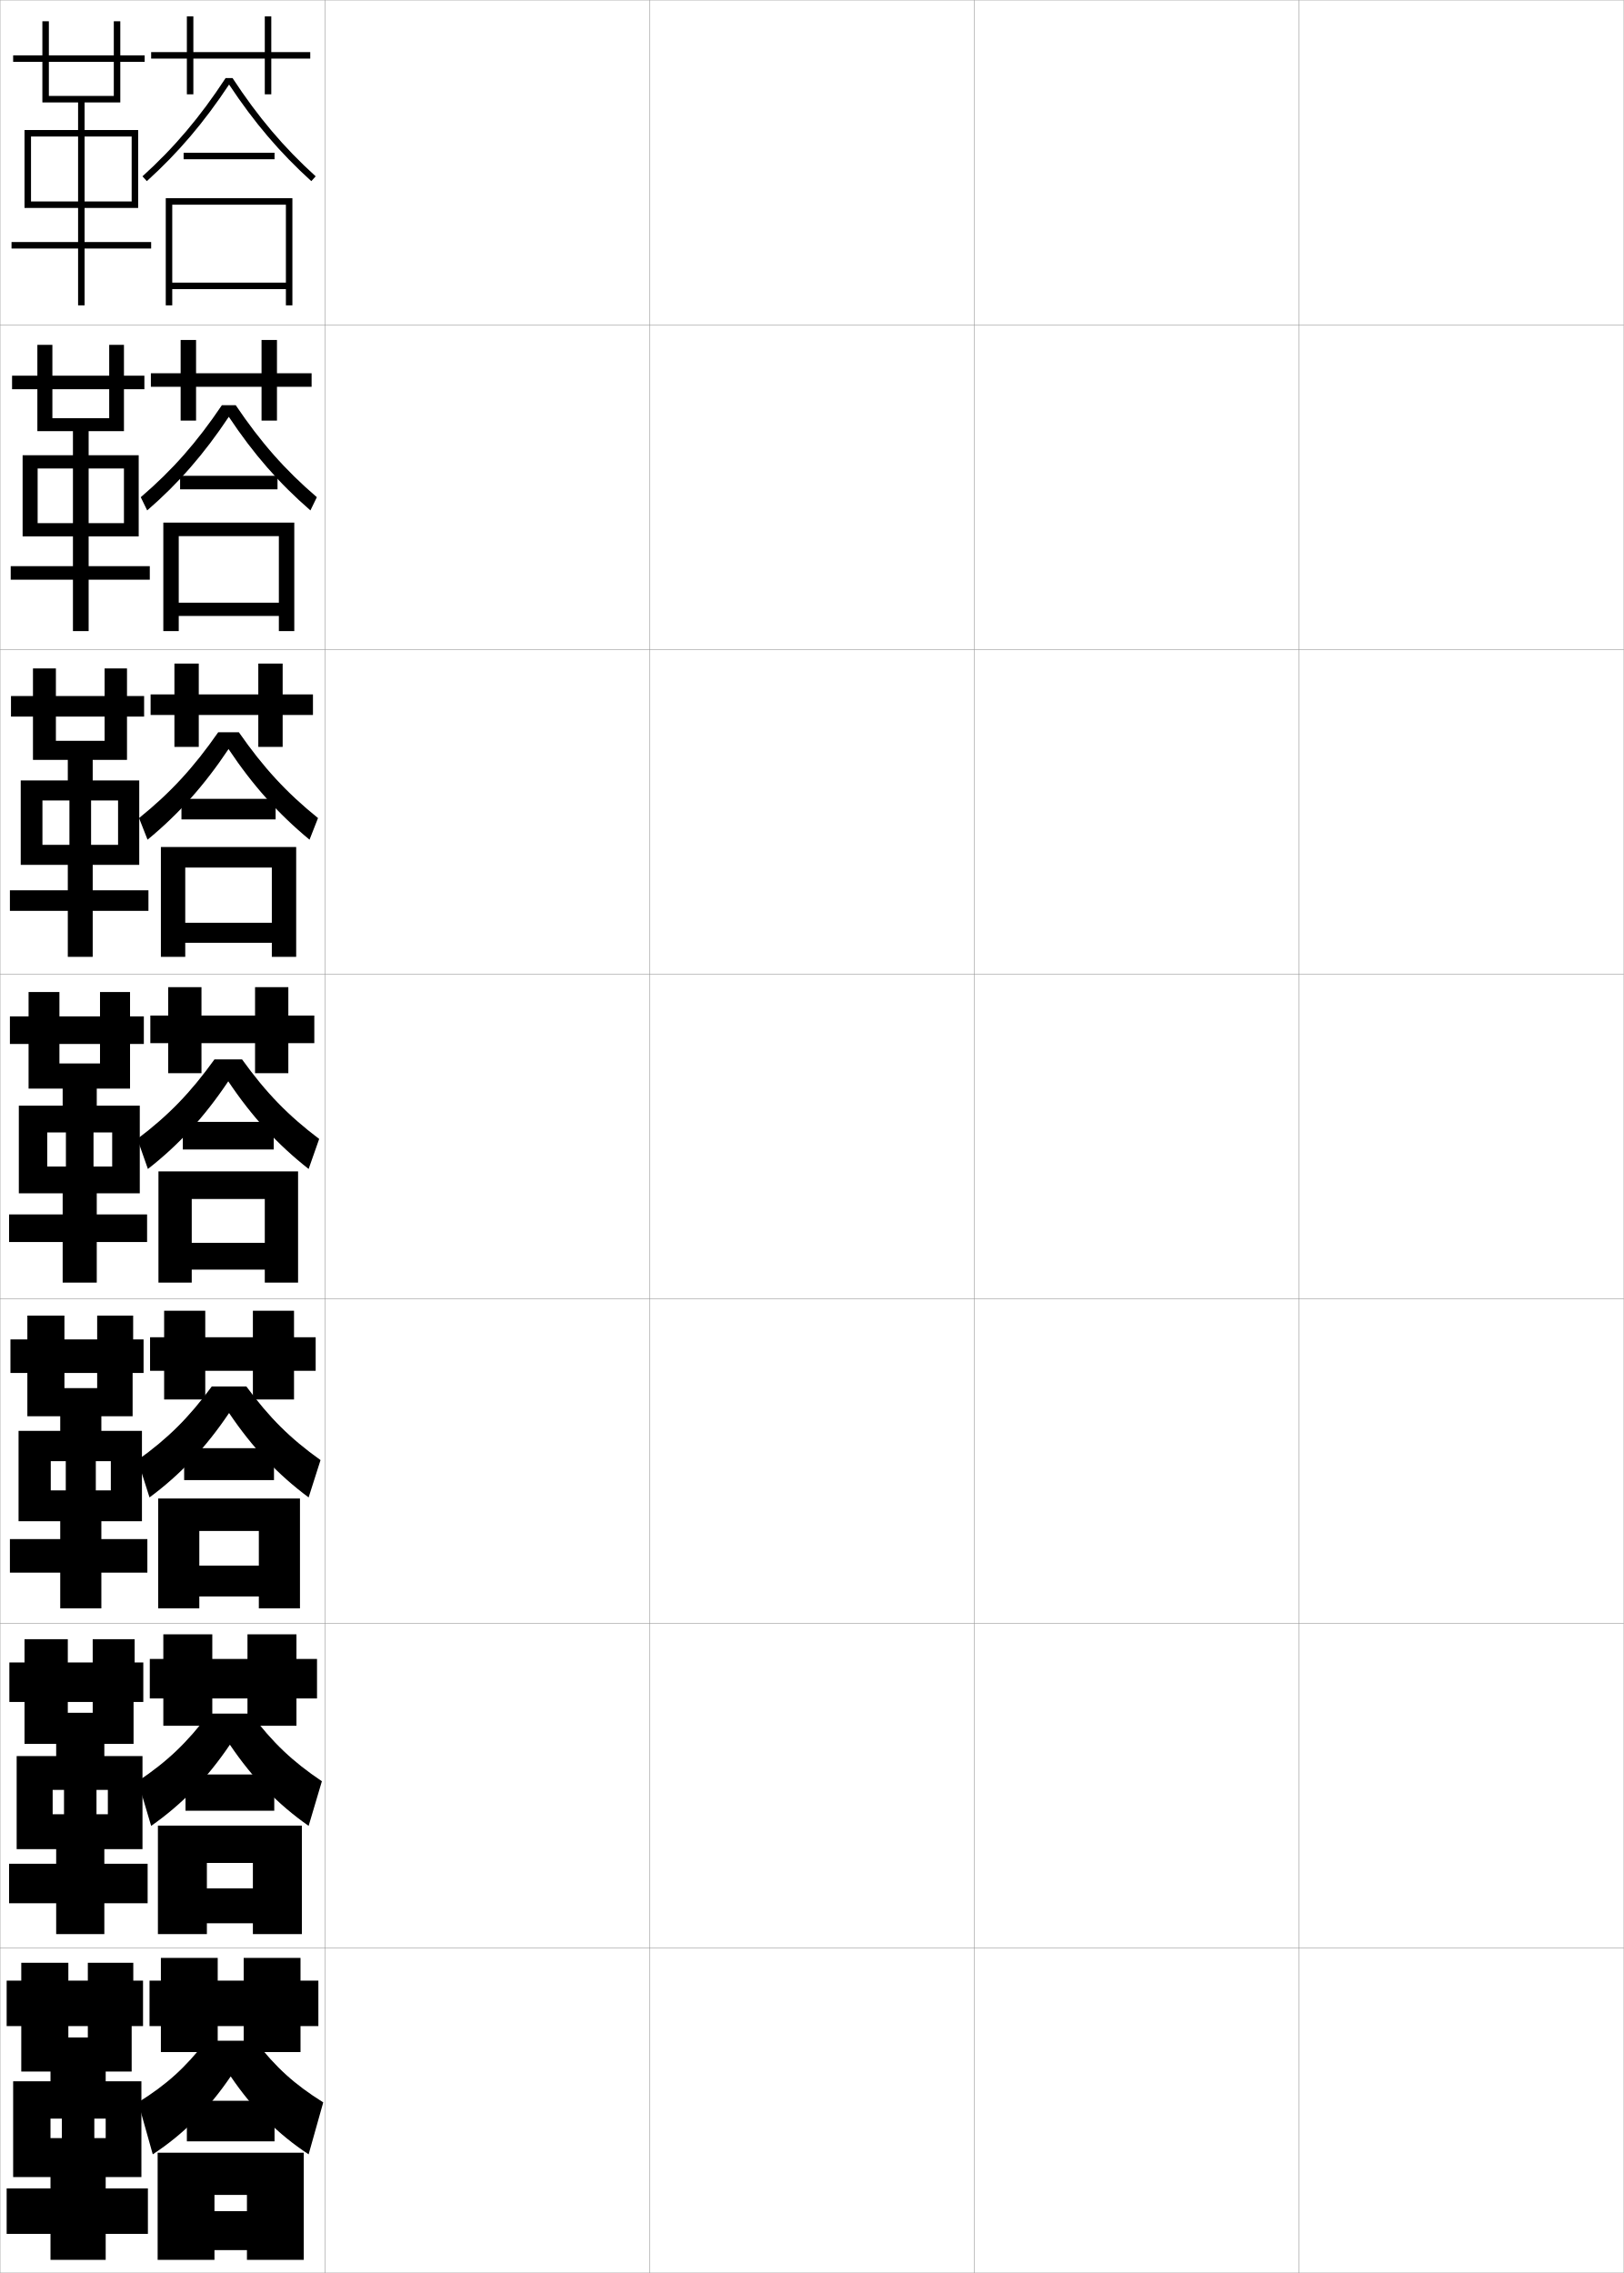
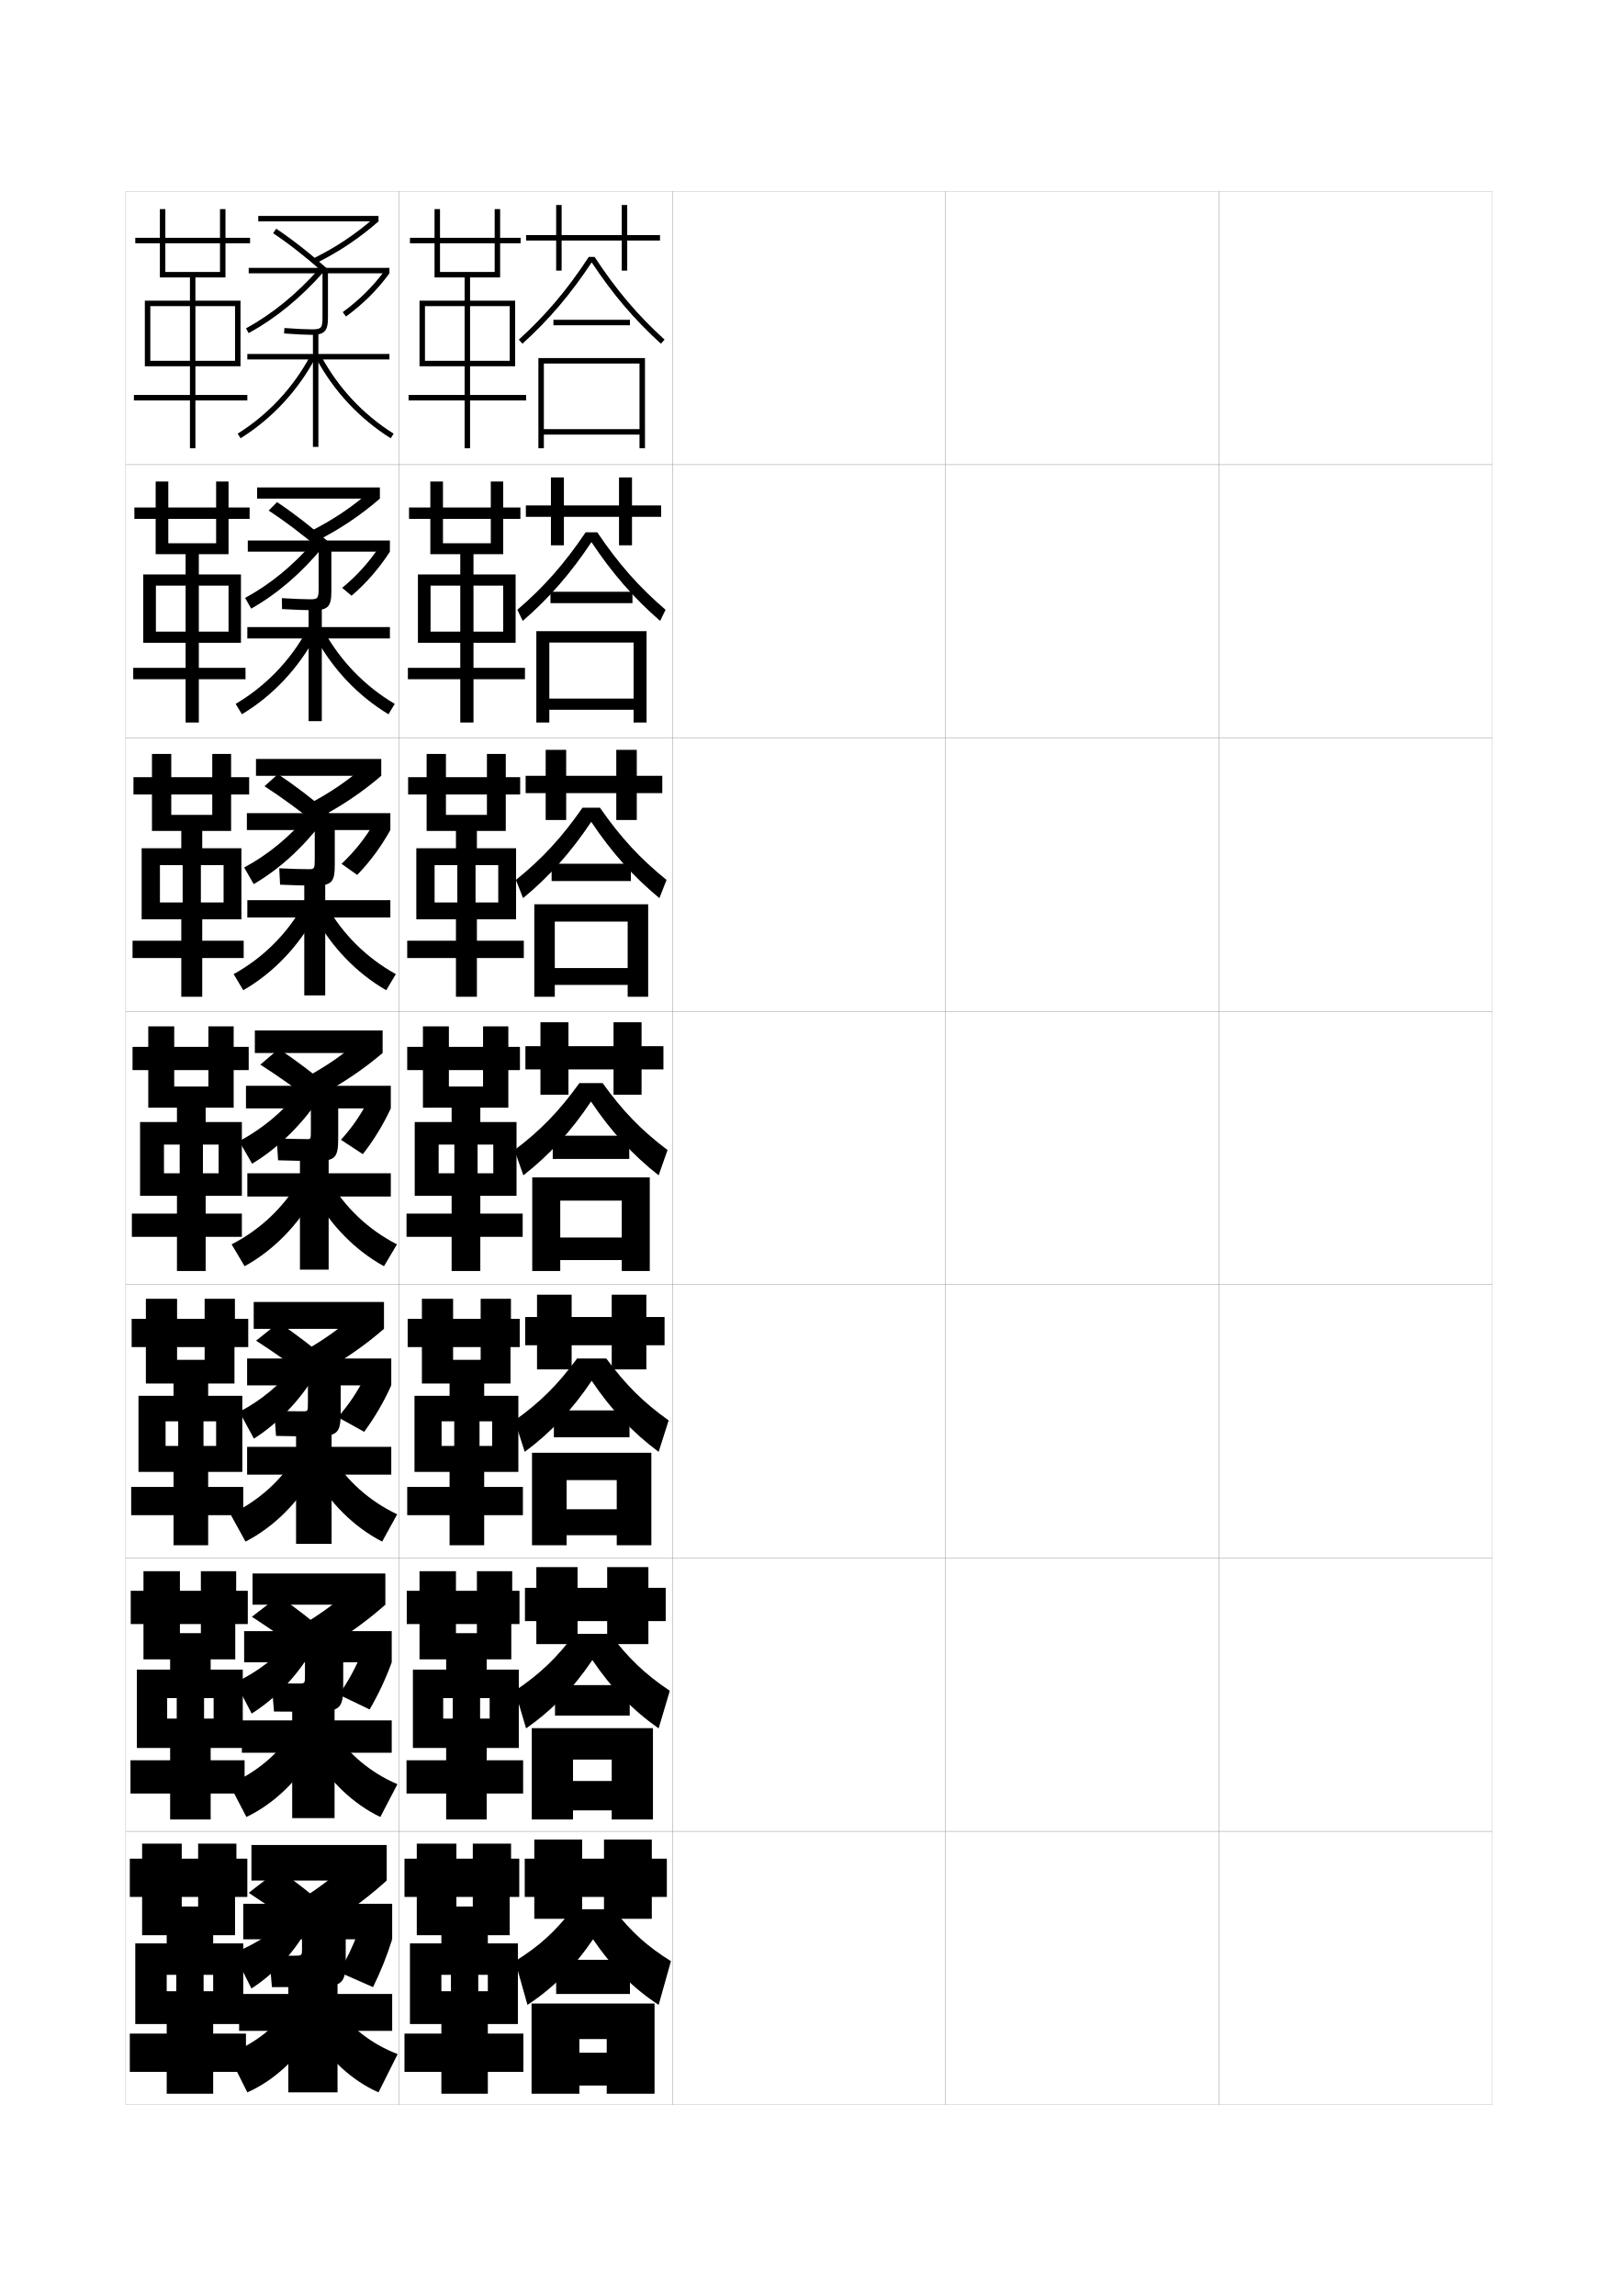
- <svg xmlns="http://www.w3.org/2000/svg" width="500.1" height="700.1" viewBox="0 0 500.1 700.1" overflow="visible" enable-background="new 0 0 500.1 700.1" xml:space="preserve">
-   <g id="glyphs">
+ <svg xmlns="http://www.w3.org/2000/svg" version="1.1" id="glyphs" x="0px" y="0px" width="592px" height="840px" viewBox="0 0 592 840" enable-background="new 0 0 592 840" xml:space="preserve">
+   <g>
+     <rect x="46" y="70" fill="none" stroke="#999999" stroke-width="0.1" width="100" height="100" />
+     <rect x="46" y="170" fill="none" stroke="#999999" stroke-width="0.1" width="100" height="100" />
+     <rect x="46" y="270" fill="none" stroke="#999999" stroke-width="0.1" width="100" height="100" />
+     <rect x="46" y="370" fill="none" stroke="#999999" stroke-width="0.1" width="100" height="100" />
+     <rect x="46" y="470" fill="none" stroke="#999999" stroke-width="0.1" width="100" height="100" />
+     <rect x="46" y="570" fill="none" stroke="#999999" stroke-width="0.1" width="100" height="100" />
+     <rect x="46" y="670" fill="none" stroke="#999999" stroke-width="0.1" width="100" height="100" />
+     <rect x="146" y="70" fill="none" stroke="#999999" stroke-width="0.1" width="100" height="100" />
+     <rect x="146" y="170" fill="none" stroke="#999999" stroke-width="0.1" width="100" height="100" />
+     <rect x="146" y="270" fill="none" stroke="#999999" stroke-width="0.1" width="100" height="100" />
+     <rect x="146" y="370" fill="none" stroke="#999999" stroke-width="0.1" width="100" height="100" />
+     <rect x="146" y="470" fill="none" stroke="#999999" stroke-width="0.1" width="100" height="100" />
+     <rect x="146" y="570" fill="none" stroke="#999999" stroke-width="0.1" width="100" height="100" />
+     <rect x="146" y="670" fill="none" stroke="#999999" stroke-width="0.1" width="100" height="100" />
+     <rect x="246" y="70" fill="none" stroke="#999999" stroke-width="0.1" width="100" height="100" />
+     <rect x="246" y="170" fill="none" stroke="#999999" stroke-width="0.1" width="100" height="100" />
+     <rect x="246" y="270" fill="none" stroke="#999999" stroke-width="0.1" width="100" height="100" />
+     <rect x="246" y="370" fill="none" stroke="#999999" stroke-width="0.1" width="100" height="100" />
+     <rect x="246" y="470" fill="none" stroke="#999999" stroke-width="0.1" width="100" height="100" />
+     <rect x="246" y="570" fill="none" stroke="#999999" stroke-width="0.1" width="100" height="100" />
+     <rect x="246" y="670" fill="none" stroke="#999999" stroke-width="0.1" width="100" height="100" />
+     <rect x="346" y="70" fill="none" stroke="#999999" stroke-width="0.1" width="100" height="100" />
+     <rect x="346" y="170" fill="none" stroke="#999999" stroke-width="0.1" width="100" height="100" />
+     <rect x="346" y="270" fill="none" stroke="#999999" stroke-width="0.1" width="100" height="100" />
+     <rect x="346" y="370" fill="none" stroke="#999999" stroke-width="0.1" width="100" height="100" />
+     <rect x="346" y="470" fill="none" stroke="#999999" stroke-width="0.1" width="100" height="100" />
+     <rect x="346" y="570" fill="none" stroke="#999999" stroke-width="0.1" width="100" height="100" />
+     <rect x="346" y="670" fill="none" stroke="#999999" stroke-width="0.1" width="100" height="100" />
+     <rect x="446" y="70" fill="none" stroke="#999999" stroke-width="0.1" width="100" height="100" />
+     <rect x="446" y="170" fill="none" stroke="#999999" stroke-width="0.1" width="100" height="100" />
+     <rect x="446" y="270" fill="none" stroke="#999999" stroke-width="0.1" width="100" height="100" />
+     <rect x="446" y="370" fill="none" stroke="#999999" stroke-width="0.1" width="100" height="100" />
+     <rect x="446" y="470" fill="none" stroke="#999999" stroke-width="0.1" width="100" height="100" />
+     <rect x="446" y="570" fill="none" stroke="#999999" stroke-width="0.1" width="100" height="100" />
+     <rect x="446" y="670" fill="none" stroke="#999999" stroke-width="0.1" width="100" height="100" />
+   </g>
+   <g>
+     <polygon points="241.5,86 229.5,86 229.5,75 227.5,75 227.5,86 205.5,86 205.5,75 203.5,75 203.5,86 192.5,86 192.5,88 203.5,88    203.5,99 205.5,99 205.5,88 227.5,88 227.5,99 229.5,99 229.5,88 241.5,88  " />
+     <path d="M215.434,94c-7.865,12.004-15.775,21.352-25.605,30.259l1.344,1.482   c9.709-8.798,17.564-18.035,25.328-29.748   c7.765,11.713,15.62,20.95,25.328,29.748l1.344-1.482   C233.343,115.352,225.433,106.004,217.566,94H215.434z" />
+     <rect x="202.5" y="117" width="28" height="2" />
+     <polygon points="234,164 236,164 236,131 197,131 197,164 199,164 199,133 234,133 234,157 199,157 199,159 234,159  " />
+   </g>
+   <g>
    <g>
-       <rect x="0.05" y="0.05" fill="none" stroke="#999999" stroke-width="0.1" width="100" height="100" />
-       <rect x="0.05" y="100.05" fill="none" stroke="#999999" stroke-width="0.1" width="100" height="100" />
-       <rect x="0.05" y="200.05" fill="none" stroke="#999999" stroke-width="0.1" width="100" height="100" />
-       <rect x="0.05" y="300.05" fill="none" stroke="#999999" stroke-width="0.1" width="100" height="100" />
-       <rect x="0.05" y="400.05" fill="none" stroke="#999999" stroke-width="0.1" width="100" height="100" />
-       <rect x="0.05" y="500.05" fill="none" stroke="#999999" stroke-width="0.1" width="100" height="100" />
-       <rect x="0.05" y="600.05" fill="none" stroke="#999999" stroke-width="0.1" width="100" height="100" />
-       <rect x="100.05" y="0.05" fill="none" stroke="#999999" stroke-width="0.1" width="100" height="100" />
-       <rect x="100.05" y="100.05" fill="none" stroke="#999999" stroke-width="0.1" width="100" height="100" />
-       <rect x="100.05" y="200.05" fill="none" stroke="#999999" stroke-width="0.1" width="100" height="100" />
-       <rect x="100.05" y="300.05" fill="none" stroke="#999999" stroke-width="0.1" width="100" height="100" />
-       <rect x="100.05" y="400.05" fill="none" stroke="#999999" stroke-width="0.1" width="100" height="100" />
-       <rect x="100.05" y="500.05" fill="none" stroke="#999999" stroke-width="0.1" width="100" height="100" />
-       <rect x="100.05" y="600.05" fill="none" stroke="#999999" stroke-width="0.1" width="100" height="100" />
-       <rect x="200.05" y="0.05" fill="none" stroke="#999999" stroke-width="0.1" width="100" height="100" />
-       <rect x="200.05" y="100.05" fill="none" stroke="#999999" stroke-width="0.1" width="100" height="100" />
-       <rect x="200.05" y="200.05" fill="none" stroke="#999999" stroke-width="0.1" width="100" height="100" />
-       <rect x="200.05" y="300.05" fill="none" stroke="#999999" stroke-width="0.1" width="100" height="100" />
-       <rect x="200.05" y="400.05" fill="none" stroke="#999999" stroke-width="0.1" width="100" height="100" />
-       <rect x="200.05" y="500.05" fill="none" stroke="#999999" stroke-width="0.1" width="100" height="100" />
-       <rect x="200.05" y="600.05" fill="none" stroke="#999999" stroke-width="0.1" width="100" height="100" />
-       <rect x="300.05" y="0.05" fill="none" stroke="#999999" stroke-width="0.1" width="100" height="100" />
-       <rect x="300.05" y="100.05" fill="none" stroke="#999999" stroke-width="0.1" width="100" height="100" />
-       <rect x="300.05" y="200.05" fill="none" stroke="#999999" stroke-width="0.1" width="100" height="100" />
-       <rect x="300.05" y="300.05" fill="none" stroke="#999999" stroke-width="0.1" width="100" height="100" />
-       <rect x="300.05" y="400.05" fill="none" stroke="#999999" stroke-width="0.1" width="100" height="100" />
-       <rect x="300.05" y="500.05" fill="none" stroke="#999999" stroke-width="0.1" width="100" height="100" />
-       <rect x="300.05" y="600.05" fill="none" stroke="#999999" stroke-width="0.1" width="100" height="100" />
-       <rect x="400.05" y="0.05" fill="none" stroke="#999999" stroke-width="0.1" width="100" height="100" />
-       <rect x="400.05" y="100.05" fill="none" stroke="#999999" stroke-width="0.1" width="100" height="100" />
-       <rect x="400.05" y="200.05" fill="none" stroke="#999999" stroke-width="0.1" width="100" height="100" />
-       <rect x="400.05" y="300.05" fill="none" stroke="#999999" stroke-width="0.1" width="100" height="100" />
-       <rect x="400.05" y="400.05" fill="none" stroke="#999999" stroke-width="0.1" width="100" height="100" />
-       <rect x="400.05" y="500.05" fill="none" stroke="#999999" stroke-width="0.1" width="100" height="100" />
-       <rect x="400.05" y="600.05" fill="none" stroke="#999999" stroke-width="0.1" width="100" height="100" />
+       <polygon points="241.917,184.916 231.25,184.916 231.25,174.667 226.5,174.667     226.5,184.916 206.333,184.916 206.333,174.667 201.583,174.667 201.583,184.916     192.416,184.916 192.416,189.083 201.583,189.083 201.583,199.5 206.333,199.5     206.333,189.083 226.5,189.083 226.5,199.5 231.25,199.5 231.25,189.083 241.917,189.083       " />
+       <path d="M218.544,194.75c7.69,11.407,15.237,19.988,24.987,28.339l-1.979,4.072    c-9.642-8.359-17.51-17.364-25.136-28.833c-7.625,11.469-15.483,20.484-25.135,28.833    l-1.979-4.072c9.751-8.351,17.297-16.932,24.987-28.339H218.544z" />
+       <rect x="201.417" y="216.5" width="30" height="4.167" />
+       <polygon points="196.25,230.917 196.25,264.333 201,264.333 201,235.083     231.833,235.083 231.833,255.583 201,255.583 201,259.667 231.833,259.667     231.833,264.333 236.583,264.333 236.583,230.917   " />
    </g>
    <g>
-       <polygon points="95.55,16.05 83.55,16.05 83.55,5.05 81.55,5.05       81.55,16.05 59.55,16.05 59.55,5.05 57.55,5.05 57.55,16.05       46.55,16.05 46.55,18.05 57.55,18.05 57.55,29.05 59.55,29.05       59.55,18.05 81.55,18.05 81.55,29.05 83.55,29.05 83.55,18.05       95.55,18.05 " />
-       <path d="M69.483,24.05c-7.865,12.004-15.775,21.352-25.605,30.259l1.344,1.482      c9.709-8.798,17.564-18.035,25.328-29.748      c7.765,11.713,15.62,20.95,25.328,29.748l1.344-1.482      c-9.829-8.907-17.739-18.255-25.605-30.259H69.483z" />
-       <rect x="56.55" y="47.05" width="28" height="2" />
-       <polygon points="88.05,94.05 90.05,94.05 90.05,61.05 51.05,61.05       51.05,94.05 53.05,94.05 53.05,63.05 88.05,63.05 88.05,87.05       53.05,87.05 53.05,89.05 88.05,89.05 " />
+       <polygon points="242.333,283.833 233,283.833 233,274.333 225.5,274.333 225.5,283.833     207.167,283.833 207.167,274.333 199.667,274.333 199.667,283.833 192.333,283.833     192.333,290.167 199.667,290.167 199.667,300 207.167,300 207.167,290.167 225.5,290.167     225.5,300 233,300 233,290.167 242.333,290.167   " />
+       <path d="M219.522,295.5c7.514,10.811,14.698,18.625,24.369,26.419l-2.615,6.661    c-9.576-7.92-17.456-16.692-24.943-27.916    c-7.486,11.224-15.348,20.018-24.942,27.916l-2.615-6.661    C198.447,314.125,205.63,306.311,213.145,295.5H219.522z" />
+       <rect x="201.833" y="316" width="29" height="6.333" />
+       <polygon points="195.5,330.833 195.5,364.667 203,364.667 203,337.167 229.667,337.167     229.667,354.167 203,354.167 203,360.333 229.667,360.333 229.667,364.667     237.167,364.667 237.167,330.833   " />
    </g>
    <g>
-       <g>
-         <polygon points="95.966,114.966 85.3,114.966 85.3,104.716 80.549,104.716        80.549,114.966 60.383,114.966 60.383,104.716 55.633,104.716 55.633,114.966        46.466,114.966 46.466,119.133 55.633,119.133 55.633,129.55 60.383,129.55        60.383,119.133 80.549,119.133 80.549,129.55 85.3,129.55 85.3,119.133        95.966,119.133 " />
-         <path d="M72.594,124.799c7.69,11.407,15.237,19.988,24.987,28.339l-1.979,4.072       c-9.642-8.359-17.51-17.364-25.136-28.833       c-7.625,11.469-15.483,20.484-25.135,28.833l-1.979-4.072       c9.751-8.351,17.297-16.932,24.987-28.339H72.594z" />
-         <rect x="55.466" y="146.55" width="30" height="4.167" />
-         <polygon points="50.299,160.966 50.299,194.383 55.049,194.383 55.049,165.133        85.883,165.133 85.883,185.633 55.049,185.633 55.049,189.716 85.883,189.716        85.883,194.383 90.633,194.383 90.633,160.966 " />
-       </g>
-       <g>
-         <polygon points="96.383,213.883 87.05,213.883 87.05,204.383 79.55,204.383        79.55,213.883 61.216,213.883 61.216,204.383 53.716,204.383 53.716,213.883        46.383,213.883 46.383,220.216 53.716,220.216 53.716,230.05 61.216,230.05        61.216,220.216 79.55,220.216 79.55,230.05 87.05,230.05 87.05,220.216        96.383,220.216 " />
-         <path d="M73.572,225.55c7.514,10.811,14.698,18.625,24.369,26.419l-2.615,6.661       C85.75,250.71,77.87,241.938,70.383,230.714       c-7.486,11.224-15.348,20.018-24.942,27.916l-2.615-6.661       c9.671-7.794,16.854-15.608,24.369-26.419H73.572z" />
-         <rect x="55.883" y="246.05" width="29" height="6.333" />
-         <polygon points="49.55,260.883 49.55,294.716 57.05,294.716 57.05,267.216        83.716,267.216 83.716,284.216 57.05,284.216 57.05,290.383 83.716,290.383        83.716,294.716 91.216,294.716 91.216,260.883 " />
-       </g>
-       <g>
-         <polygon points="96.8,312.8 88.8,312.8 88.8,304.05 78.55,304.05        78.55,312.8 62.05,312.8 62.05,304.05 51.8,304.05 51.8,312.8        46.3,312.8 46.3,321.3 51.8,321.3 51.8,330.55 62.05,330.55        62.05,321.3 78.55,321.3 78.55,330.55 88.8,330.55 88.8,321.3        96.8,321.3 " />
-         <path d="M74.55,326.3c7.338,10.214,14.158,17.262,23.75,24.5l-3.25,9.25       c-9.51-7.481-17.402-16.021-24.75-27c-7.348,10.979-15.213,19.552-24.75,27l-3.25-9.25       c9.592-7.238,16.411-14.285,23.75-24.5H74.55z" />
-         <rect x="56.3" y="345.55" width="28" height="8.5" />
-         <polygon points="48.8,360.8 48.8,395.05 59.05,395.05 59.05,369.3        81.55,369.3 81.55,382.8 59.05,382.8 59.05,391.05 81.55,391.05        81.55,395.05 91.8,395.05 91.8,360.8 " />
-       </g>
+       <polygon points="242.75,382.75 234.75,382.75 234.75,374 224.5,374 224.5,382.75 208,382.75 208,374 197.75,374 197.75,382.75     192.25,382.75 192.25,391.25 197.75,391.25 197.75,400.5 208,400.5 208,391.25 224.5,391.25 224.5,400.5 234.75,400.5     234.75,391.25 242.75,391.25   " />
+       <path d="M220.5,396.25c7.338,10.214,14.158,17.262,23.75,24.5L241,430    c-9.51-7.481-17.402-16.021-24.75-27c-7.348,10.979-15.213,19.552-24.75,27l-3.25-9.25    c9.592-7.238,16.411-14.285,23.75-24.5H220.5z" />
+       <rect x="202.25" y="415.5" width="28" height="8.5" />
+       <polygon points="194.75,430.75 194.75,465 205,465 205,439.25 227.5,439.25 227.5,452.75 205,452.75 205,461 227.5,461 227.5,465     237.75,465 237.75,430.75   " />
    </g>
-     <g>
-       <polygon points="97.216,411.883 90.55,411.883 90.55,403.716 77.883,403.716       77.883,411.883 63.216,411.883 63.216,403.716 50.549,403.716 50.549,411.883       46.216,411.883 46.216,422.216 50.549,422.216 50.549,431.05 63.216,431.05       63.216,422.216 77.883,422.216 77.883,431.05 90.55,431.05 90.55,422.216       97.216,422.216 " />
-       <path d="M70.549,435.216c-7.186,10.69-15.026,18.989-24.5,26l-3.667-11.499      c9.373-6.696,15.753-13.065,22.833-22.667h10.667      c7.079,9.601,13.461,15.97,22.833,22.667l-3.667,11.499      C85.595,454.183,77.736,445.906,70.549,435.216z" />
-       <rect x="56.716" y="446.05" width="27.667" height="9.833" />
-       <polygon points="48.716,461.55 48.716,495.383 61.383,495.383 61.383,471.55       79.716,471.55 79.716,482.216 61.383,482.216 61.383,491.716 79.716,491.716       79.716,495.383 92.383,495.383 92.383,461.55 " />
-     </g>
-     <g>
-       <polygon points="97.633,510.967 91.3,510.967 91.3,503.383 76.216,503.383       76.216,510.967 65.383,510.967 65.383,503.383 50.3,503.383 50.3,510.967       46.133,510.967 46.133,523.133 50.3,523.133 50.3,531.55 65.383,531.55       65.383,523.133 76.216,523.133 76.216,531.55 91.3,531.55 91.3,523.133       97.633,523.133 " />
-       <path d="M70.8,537.383c-7.024,10.401-14.84,18.427-24.25,25l-4.083-13.75      c9.153-6.153,15.095-11.846,21.917-20.833h12.833      c6.821,8.987,12.765,14.679,21.917,20.833l-4.083,13.75      C85.65,555.798,77.825,547.784,70.8,537.383z" />
-       <rect x="57.133" y="546.55" width="27.333" height="11.167" />
-       <polygon points="48.633,562.3 48.633,595.717 63.716,595.717 63.716,573.8       77.883,573.8 77.883,581.633 63.716,581.633 63.716,592.383 77.883,592.383       77.883,595.717 92.967,595.717 92.967,562.3 " />
-     </g>
-     <g>
-       <polygon points="98.05,610.05 92.55,610.05 92.55,603.05 75.05,603.05       75.05,610.05 67.05,610.05 67.05,603.05 49.55,603.05 49.55,610.05       46.05,610.05 46.05,624.05 49.55,624.05 49.55,632.05 67.05,632.05       67.05,624.05 75.05,624.05 75.05,632.05 92.55,632.05 92.55,624.05       98.05,624.05 " />
-       <path d="M71.05,639.55c-6.862,10.111-14.653,17.863-24,24l-4.5-16      c8.935-5.611,14.438-10.626,21-19h15c6.562,8.374,12.068,13.388,21,19l-4.5,16      C85.705,657.413,77.913,649.661,71.05,639.55z" />
-       <rect x="57.55" y="647.05" width="27" height="12.5" />
-       <polygon points="48.55,663.05 48.55,696.05 66.05,696.05 66.05,676.05       76.05,676.05 76.05,681.05 66.05,681.05 66.05,693.05 76.05,693.05       76.05,696.05 93.55,696.05 93.55,663.05 " />
-     </g>
-     <polygon points="40.842,436.216 40.842,422.884 44.216,422.884 44.216,412.55      41.008,412.55 41.008,405.216 29.925,405.216 29.925,412.55 3.217,412.55      3.217,422.884 29.925,422.884 29.925,427.55 19.842,427.55 19.842,405.216      8.425,405.216 8.425,436.216 18.55,436.216 18.55,440.716 5.717,440.716      5.717,468.55 15.633,468.55 15.633,450.05 20.258,450.05 20.258,459.05      15.633,459.05 15.633,468.55 18.55,468.55 18.55,474.05 3.05,474.05      3.05,484.384 18.55,484.384 18.55,495.384 31.217,495.384 31.217,484.384      45.383,484.384 45.383,474.05 31.217,474.05 31.217,468.55 34.133,468.55      34.133,459.05 29.508,459.05 29.508,450.05 34.133,450.05 34.133,468.55      43.717,468.55 43.717,440.716 31.217,440.716 31.217,436.216 " />
-     <polygon points="41.133,537.133 41.133,524.217 44.133,524.217 44.133,512.05      41.467,512.05 41.467,504.883 28.55,504.883 28.55,512.05 2.883,512.05      2.883,524.217 28.55,524.217 28.55,527.55 20.883,527.55 20.883,504.883      7.55,504.883 7.55,537.133 17.3,537.133 17.3,540.883 5.133,540.883      5.133,569.55 16.217,569.55 16.217,551.3 19.716,551.3 19.716,558.8      16.217,558.8 16.217,569.55 17.3,569.55 17.3,574.05 2.8,574.05      2.8,586.217 17.3,586.217 17.3,595.717 32.133,595.717 32.133,586.217      45.466,586.217 45.466,574.05 32.133,574.05 32.133,569.55 33.216,569.55      33.216,558.8 29.717,558.8 29.717,551.3 33.216,551.3 33.216,569.55      43.883,569.55 43.883,540.883 32.133,540.883 32.133,537.133 " />
-     <polygon points="37.05,31.55 37.05,19.05 44.55,19.05 44.55,17.05      37.05,17.05 37.05,6.55 35.05,6.55 35.05,17.05 4.05,17.05      4.05,19.05 35.05,19.05 35.05,29.55 15.05,29.55 15.05,6.55      13.05,6.55 13.05,31.55 24.05,31.55 24.05,40.05 7.55,40.05      7.55,64.05 9.55,64.05 9.55,42.05 24.05,42.05 24.05,62.05      9.55,62.05 9.55,64.05 24.05,64.05 24.05,74.55 3.55,74.55      3.55,76.55 24.05,76.55 24.05,94.05 26.05,94.05 26.05,76.55      46.55,76.55 46.55,74.55 26.05,74.55 26.05,64.05 40.55,64.05      40.55,62.05 26.05,62.05 26.05,42.05 40.55,42.05 40.55,64.05      42.55,64.05 42.55,40.05 26.05,40.05 26.05,31.55 " />
-     <g>
-       <polygon points="38.175,132.799 38.175,119.883 44.467,119.883 44.467,115.716       38.175,115.716 38.175,106.216 33.633,106.216 33.633,115.716 3.716,115.716       3.716,119.883 33.633,119.883 33.633,128.8 16.133,128.8 16.133,106.216       11.508,106.216 11.508,132.799 22.466,132.799 22.466,140.216 6.966,140.216       6.966,165.216 11.591,165.216 11.591,144.299 22.466,144.299 22.466,161.133       11.591,161.133 11.591,165.216 22.466,165.216 22.466,174.383 3.299,174.383       3.299,178.55 22.466,178.55 22.466,194.383 27.299,194.383 27.299,178.55       46.132,178.55 46.132,174.383 27.299,174.383 27.299,165.216 38.174,165.216       38.174,161.133 27.299,161.133 27.299,144.299 38.174,144.299 38.174,165.216       42.716,165.216 42.716,140.216 27.299,140.216 27.299,132.799 " />
-       <polygon points="39.112,234.05 39.112,220.716 44.383,220.716 44.383,214.383       39.112,214.383 39.112,205.883 32.216,205.883 32.216,214.383 3.383,214.383       3.383,220.716 32.216,220.716 32.216,228.175 17.216,228.175 17.216,205.883       10.154,205.883 10.154,234.05 20.883,234.05 20.883,240.383 6.383,240.383       6.383,266.383 13.07,266.383 13.07,246.55 21.383,246.55 21.383,260.217       13.07,260.217 13.07,266.383 20.883,266.383 20.883,274.216 3.05,274.216       3.05,280.55 20.883,280.55 20.883,294.716 28.55,294.716 28.55,280.55       45.716,280.55 45.716,274.216 28.55,274.216 28.55,266.383 36.362,266.383       36.362,260.217 28.05,260.217 28.05,246.55 36.362,246.55 36.362,266.383       42.883,266.383 42.883,240.383 28.55,240.383 28.55,234.05 " />
-       <polygon points="40.05,335.3 40.05,321.55 44.3,321.55 44.3,313.05       40.05,313.05 40.05,305.55 30.8,305.55 30.8,313.05 3.05,313.05       3.05,321.55 30.8,321.55 30.8,327.55 18.3,327.55 18.3,305.55       8.8,305.55 8.8,335.3 19.3,335.3 19.3,340.55 5.8,340.55       5.8,367.55 14.55,367.55 14.55,348.8 20.3,348.8 20.3,359.3       14.55,359.3 14.55,367.55 19.3,367.55 19.3,374.05 2.8,374.05       2.8,382.55 19.3,382.55 19.3,395.05 29.8,395.05 29.8,382.55       45.3,382.55 45.3,374.05 29.8,374.05 29.8,367.55 34.55,367.55       34.55,359.3 28.8,359.3 28.8,348.8 34.55,348.8 34.55,367.55       43.05,367.55 43.05,340.55 29.8,340.55 29.8,335.3 " />
-     </g>
-     <polygon points="32.55,638.05 40.55,638.05 40.55,624.05 44.05,624.05      44.05,610.05 41.05,610.05 41.05,604.55 27.05,604.55 27.05,610.05      2.05,610.05 2.05,624.05 27.05,624.05 27.05,627.55 21.05,627.55      21.05,604.55 6.55,604.55 6.55,638.05 15.55,638.05 15.55,641.05      4.05,641.05 4.05,670.55 15.55,670.55 15.55,652.55 19.05,652.55      19.05,658.55 15.55,658.55 15.55,670.55 15.55,670.55 15.55,674.05      2.05,674.05 2.05,688.05 15.55,688.05 15.55,696.05 32.55,696.05      32.55,688.05 45.55,688.05 45.55,674.05 32.55,674.05 32.55,670.55      32.55,670.55 32.55,658.55 29.05,658.55 29.05,652.55 32.55,652.55      32.55,670.55 43.55,670.55 43.55,641.05 32.55,641.05 " />
  </g>
+   <g>
+     <polygon points="243.166,481.833 236.5,481.833 236.5,473.666 223.833,473.666 223.833,481.833    209.167,481.833 209.167,473.666 196.5,473.666 196.5,481.833 192.167,481.833    192.167,492.166 196.5,492.166 196.5,501 209.167,501 209.167,492.166    223.833,492.166 223.833,501 236.5,501 236.5,492.166 243.166,492.166  " />
+     <path d="M216.5,505.166c-7.186,10.69-15.026,18.989-24.5,26l-3.667-11.499   c9.373-6.696,15.753-13.065,22.833-22.667h10.667   c7.079,9.601,13.461,15.97,22.833,22.667l-3.667,11.499   C231.545,524.133,223.686,515.856,216.5,505.166z" />
+     <rect x="202.666" y="516" width="27.667" height="9.833" />
+     <polygon points="194.666,531.5 194.666,565.333 207.333,565.333 207.333,541.5 225.667,541.5    225.667,552.166 207.333,552.166 207.333,561.666 225.667,561.666 225.667,565.333    238.333,565.333 238.333,531.5  " />
+   </g>
+   <g>
+     <polygon points="243.583,580.917 237.25,580.917 237.25,573.333 222.167,573.333 222.167,580.917    211.333,580.917 211.333,573.333 196.25,573.333 196.25,580.917 192.083,580.917    192.083,593.083 196.25,593.083 196.25,601.5 211.333,601.5 211.333,593.083 222.167,593.083    222.167,601.5 237.25,601.5 237.25,593.083 243.583,593.083  " />
+     <path d="M216.75,607.333c-7.024,10.401-14.84,18.427-24.25,25l-4.083-13.75   c9.153-6.153,15.095-11.846,21.917-20.833h12.833   c6.821,8.987,12.765,14.679,21.917,20.833L241,632.333   C231.6,625.748,223.775,617.734,216.75,607.333z" />
+     <rect x="203.083" y="616.5" width="27.333" height="11.167" />
+     <polygon points="194.583,632.25 194.583,665.667 209.667,665.667 209.667,643.75 223.833,643.75    223.833,651.583 209.667,651.583 209.667,662.333 223.833,662.333 223.833,665.667    238.917,665.667 238.917,632.25  " />
+   </g>
+   <g>
+     <polygon points="244,680 238.5,680 238.5,673 221,673 221,680 213,680 213,673 195.5,673 195.5,680 192,680 192,694 195.5,694    195.5,702 213,702 213,694 221,694 221,702 238.5,702 238.5,694 244,694  " />
+     <path d="M217,709.5c-6.862,10.111-14.653,17.863-24,24l-4.5-16c8.935-5.611,14.438-10.626,21-19h15   c6.562,8.374,12.068,13.388,21,19l-4.5,16C231.655,727.363,223.863,719.611,217,709.5z" />
+     <rect x="203.5" y="717" width="27" height="12.5" />
+     <polygon points="194.5,733 194.5,766 212,766 212,746 222,746 222,751 212,751 212,763 222,763 222,766 239.5,766 239.5,733  " />
+   </g>
+   <polygon points="186.792,506.166 186.792,492.834 190.167,492.834 190.167,482.5 186.958,482.5   186.958,475.166 175.875,475.166 175.875,482.5 149.167,482.5 149.167,492.834 175.875,492.834   175.875,497.5 165.792,497.5 165.792,475.166 154.375,475.166 154.375,506.166 164.5,506.166   164.5,510.666 151.667,510.666 151.667,538.5 161.583,538.5 161.583,520 166.208,520 166.208,529   161.583,529 161.583,538.5 164.5,538.5 164.5,544 149,544 149,554.334 164.5,554.334 164.5,565.334   177.167,565.334 177.167,554.334 191.333,554.334 191.333,544 177.167,544 177.167,538.5   180.083,538.5 180.083,529 175.458,529 175.458,520 180.083,520 180.083,538.5 189.667,538.5   189.667,510.666 177.167,510.666 177.167,506.166 " />
+   <polygon points="187.083,607.083 187.083,594.167 190.083,594.167 190.083,582 187.417,582   187.417,574.833 174.5,574.833 174.5,582 148.833,582 148.833,594.167 174.5,594.167 174.5,597.5   166.833,597.5 166.833,574.833 153.5,574.833 153.5,607.083 163.25,607.083 163.25,610.833   151.083,610.833 151.083,639.5 162.167,639.5 162.167,621.25 165.667,621.25 165.667,628.75   162.167,628.75 162.167,639.5 163.25,639.5 163.25,644 148.75,644 148.75,656.167 163.25,656.167   163.25,665.667 178.083,665.667 178.083,656.167 191.416,656.167 191.416,644 178.083,644   178.083,639.5 179.167,639.5 179.167,628.75 175.667,628.75 175.667,621.25 179.167,621.25   179.167,639.5 189.833,639.5 189.833,610.833 178.083,610.833 178.083,607.083 " />
+   <polygon points="183,101.5 183,89 190.5,89 190.5,87 183,87 183,76.5 181,76.5 181,87 150,87 150,89 181,89 181,99.5 161,99.5   161,76.5 159,76.5 159,101.5 170,101.5 170,110 153.5,110 153.5,134 155.5,134 155.5,112 170,112 170,132 155.5,132 155.5,134   170,134 170,144.5 149.5,144.5 149.5,146.5 170,146.5 170,164 172,164 172,146.5 192.5,146.5 192.5,144.5 172,144.5 172,134   186.5,134 186.5,132 172,132 172,112 186.5,112 186.5,134 188.5,134 188.5,110 172,110 172,101.5 " />
+   <g>
+     <polygon points="184.125,202.75 184.125,189.833 190.417,189.833 190.417,185.667 184.125,185.667    184.125,176.167 179.583,176.167 179.583,185.667 149.667,185.667 149.667,189.833    179.583,189.833 179.583,198.75 162.083,198.75 162.083,176.167 157.458,176.167    157.458,202.75 168.416,202.75 168.416,210.166 152.916,210.166 152.916,235.167    157.542,235.167 157.542,214.25 168.417,214.25 168.417,231.083 157.542,231.083    157.542,235.167 168.416,235.167 168.416,244.333 149.25,244.333 149.25,248.5    168.416,248.5 168.416,264.333 173.25,264.333 173.25,248.5 192.083,248.5 192.083,244.333    173.25,244.333 173.25,235.167 184.125,235.167 184.125,231.083 173.25,231.083    173.25,214.25 184.125,214.25 184.125,235.167 188.667,235.167 188.667,210.166    173.25,210.166 173.25,202.75  " />
+     <polygon points="185.062,304 185.062,290.667 190.333,290.667 190.333,284.333 185.062,284.333    185.062,275.833 178.167,275.833 178.167,284.333 149.333,284.333 149.333,290.667    178.167,290.667 178.167,298.125 163.167,298.125 163.167,275.833 156.104,275.833    156.104,304 166.833,304 166.833,310.333 152.333,310.333 152.333,336.333    159.021,336.333 159.021,316.5 167.333,316.5 167.333,330.167 159.021,330.167    159.021,336.333 166.833,336.333 166.833,344.167 149,344.167 149,350.5 166.833,350.5    166.833,364.667 174.5,364.667 174.5,350.5 191.666,350.5 191.666,344.167 174.5,344.167    174.5,336.333 182.312,336.333 182.312,330.167 174,330.167 174,316.5 182.312,316.5 182.312,336.333    188.833,336.333 188.833,310.333 174.5,310.333 174.5,304  " />
+     <polygon points="186,405.25 186,391.5 190.25,391.5 190.25,383 186,383 186,375.5 176.75,375.5 176.75,383 149,383 149,391.5    176.75,391.5 176.75,397.5 164.25,397.5 164.25,375.5 154.75,375.5 154.75,405.25 165.25,405.25 165.25,410.5 151.75,410.5    151.75,437.5 160.5,437.5 160.5,418.75 166.25,418.75 166.25,429.25 160.5,429.25 160.5,437.5 165.25,437.5 165.25,444 148.75,444    148.75,452.5 165.25,452.5 165.25,465 175.75,465 175.75,452.5 191.25,452.5 191.25,444 175.75,444 175.75,437.5 180.5,437.5    180.5,429.25 174.75,429.25 174.75,418.75 180.5,418.75 180.5,437.5 189,437.5 189,410.5 175.75,410.5 175.75,405.25  " />
+   </g>
+   <polygon points="178.5,708 186.5,708 186.5,694 190,694 190,680 187,680 187,674.5 173,674.5 173,680 148,680 148,694 173,694   173,697.5 167,697.5 167,674.5 152.5,674.5 152.5,708 161.5,708 161.5,711 150,711 150,740.5 161.5,740.5 161.5,722.5 165,722.5   165,728.5 161.5,728.5 161.5,740.5 161.5,740.5 161.5,744 148,744 148,758 161.5,758 161.5,766 178.5,766 178.5,758 191.5,758   191.5,744 178.5,744 178.5,740.5 178.5,740.5 178.5,728.5 175,728.5 175,722.5 178.5,722.5 178.5,740.5 189.5,740.5 189.5,711   178.5,711 " />
+   <g>
+     <rect x="94.5" y="79" width="44" height="2" />
+     <path d="M115.442,96.396l-0.885-1.793c8.416-4.153,15.605-8.953,22.624-15.107L138.5,81   C131.444,87.187,123.902,92.223,115.442,96.396z" />
+     <path d="M118.335,99.746c-6.33-5.641-12.518-10.49-18.391-14.415l1.111-1.662   c5.95,3.975,12.211,8.882,18.609,14.585L118.335,99.746z" />
+     <path d="M142.5,98H91v2h27v16.25c0,3.773-0.448,4.25-4,4.25c-1.962,0-5.766-0.19-9.927-0.497   l-0.146,1.994C108.133,122.308,111.993,122.5,114,122.5c4.71,0,6-1.344,6-6.25V100h22.5V98z" />
+     <path d="M126.589,115.808l-1.178-1.615c6.084-4.437,11.146-9.465,15.476-15.374L142.5,100   C138.047,106.078,132.842,111.248,126.589,115.808z" />
+     <path d="M90.979,121.878l-0.959-1.756c9.566-5.227,18.561-12.556,26.73-21.785   l1.498,1.326C109.925,109.065,100.75,116.54,90.979,121.878z" />
+     <polygon points="142.5,129.5 116.5,129.5 116.5,121.5 114.5,121.5 114.5,129.5 90.5,129.5 90.5,131.5 114.5,131.5 114.5,163.5    116.5,163.5 116.5,131.5 142.5,131.5  " />
+     <path d="M88.031,160.347l-1.062-1.693c11.199-7.027,20.414-16.925,26.648-28.624   l1.766,0.941C108.983,142.977,99.526,153.135,88.031,160.347z" />
+     <path d="M142.969,160.347c-11.496-7.214-20.953-17.372-27.352-29.376l1.766-0.941   c6.233,11.697,15.448,21.595,26.648,28.624L142.969,160.347z" />
+   </g>
+   <g>
+     <rect x="94.083" y="178.333" width="44.917" height="4.083" />
+     <path d="M113.42,194.452c8.394-4.245,15.208-8.78,22.118-14.789L139,182.417   c-6.977,6.053-14.459,11.084-22.977,15.418L113.42,194.452z" />
+     <path d="M98.312,186.789l3.059-3.093c5.995,3.991,12.353,8.91,18.841,14.568   l-2.824,2.957C110.811,195.641,104.343,190.751,98.312,186.789z" />
+     <path d="M116.583,201.833v13.458c0,3.633-0.31,3.958-3.083,3.958   c-2.255,0-6.117-0.159-10.368-0.415l0.069,3.996   C107.676,223.094,112.02,223.25,114.5,223.25c5.537,0,6.75-1.274,6.75-6.958v-14.458h21.417   v-4.083H90.666v4.083H116.583z" />
+     <path d="M125.195,215.062c5.451-4.49,9.879-9.393,13.744-15.245l3.727,2.016   c-3.906,6.06-8.507,11.37-14.024,16.122L125.195,215.062z" />
+     <path d="M114.792,198.167l3.251,2.082c-7.689,9.352-16.566,17.012-26.141,22.419   l-2.222-3.921C98.886,213.773,107.408,206.76,114.792,198.167z" />
+     <polygon points="112.917,222.083 112.917,229.416 90.5,229.416 90.5,233.583 112.917,233.583    112.917,263.833 117.75,263.833 117.75,233.583 142.667,233.583 142.667,229.416    117.75,229.416 117.75,222.083  " />
+     <path d="M112.179,230.743l3.141,2.258c-6.242,11.652-15.612,21.58-26.8,28.312   l-2.292-3.795C97.156,251.067,106.175,241.73,112.179,230.743z" />
+     <path d="M118.487,230.743c6.003,10.986,15.023,20.322,25.951,26.775l-2.292,3.795   c-11.186-6.734-20.556-16.662-26.796-28.312L118.487,230.743z" />
+   </g>
+   <g>
+     <rect x="93.667" y="277.667" width="45.833" height="6.167" />
+     <path d="M112.283,294.525c8.371-4.399,14.809-8.739,21.61-14.693L139.5,283.833   c-6.896,5.92-14.32,10.947-22.895,15.441L112.283,294.525z" />
+     <path d="M96.781,287.645l4.904-4.422c6.04,4.009,12.495,8.939,19.073,14.551   l-4.216,4.319C109.718,296.574,102.969,291.645,96.781,287.645z" />
+     <path d="M115.167,303.667v10.667C115.167,317.825,114.996,318,113,318   c-2.547,0-6.468-0.128-10.809-0.333l0.285,5.998C107.22,323.88,112.046,324,115,324   c6.365,0,7.5-1.203,7.5-7.667v-12.667h20.333V297.5h-52.5v6.167H115.167z" />
+     <path d="M124.973,316.031c4.817-4.544,8.613-9.32,12.013-15.116l5.848,2.751   c-3.358,6.041-7.355,11.493-12.137,16.436L124.973,316.031z" />
+     <path d="M112.832,297.998l5.006,2.837c-7.055,9.301-15.634,17.147-25.012,22.624   l-3.486-6.085C98.185,312.651,106.235,305.954,112.832,297.998z" />
+     <polygon points="111.333,322.667 111.333,329.333 90.5,329.333 90.5,335.667 111.333,335.667    111.333,364.167 119,364.167 119,335.667 142.833,335.667 142.833,329.333 119,329.333    119,322.667  " />
+     <path d="M110.742,331.458l4.516,3.576c-6.084,11.297-15.368,20.995-26.248,27.249   l-3.521-5.898C96.145,350.508,104.967,341.733,110.742,331.458z" />
+     <path d="M119.591,331.458c5.774,10.275,14.598,19.05,25.253,24.927l-3.521,5.898   c-10.876-6.255-20.159-15.952-26.241-27.249L119.591,331.458z" />
+   </g>
+   <g>
+     <rect x="93.25" y="377" width="46.75" height="8.25" />
+     <path d="M111.146,394.599C119.494,390.044,125.557,385.9,132.25,380l7.75,5.25   c-6.816,5.787-14.182,10.809-22.812,15.463L111.146,394.599z" />
+     <path d="M95.25,389.5l6.75-5.75c6.084,4.025,12.637,8.968,19.305,14.534l-5.609,5.682   C108.625,398.508,101.596,393.538,95.25,389.5z" />
+     <path d="M113.75,405.5v7.875c0,3.352-0.031,3.375-1.25,3.375c-2.84,0-6.818-0.097-11.25-0.25l0.5,8   c5.014,0.167,10.323,0.25,13.75,0.25c7.192,0,8.25-1.133,8.25-8.375V405.5H143v-8.25H90v8.25H113.75z" />
+     <path d="M124.75,417c4.184-4.598,7.347-9.248,10.281-14.987L143,405.5   c-2.811,6.022-6.204,11.615-10.25,16.75L124.75,417z" />
+     <path d="M109.373,399.329l6.76,3.592C109.713,412.172,101.432,420.204,92.25,425.75l-4.75-8.25   C95.984,413.029,103.562,406.648,109.373,399.329z" />
+     <polygon points="109.75,423.25 109.75,429.25 90.5,429.25 90.5,437.75 109.75,437.75 109.75,464.5 120.25,464.5 120.25,437.75    143,437.75 143,429.25 120.25,429.25 120.25,423.25  " />
+     <path d="M109.305,432.172l5.891,4.893C109.269,448.008,100.071,457.475,89.5,463.25l-4.75-8   C95.133,449.949,103.76,441.736,109.305,432.172z" />
+     <path d="M120.695,432.172c5.545,9.564,14.172,17.777,24.555,23.078l-4.75,8   c-10.566-5.775-19.762-15.242-25.686-26.186L120.695,432.172z" />
+   </g>
+   <g>
+     <rect x="92.833" y="476.334" width="47.667" height="9.832" />
+     <path d="M111.14,494.398c8.065-4.678,13.53-8.593,19.902-14.398L140.5,486.166   c-6.527,5.652-13.606,10.665-22.042,15.477L111.14,494.398z" />
+     <path d="M93.708,490.5L102,483.834c5.967,4.043,12.449,8.998,19.037,14.521l-6.698,6.621   C107.192,499.582,100.048,494.573,93.708,490.5z" />
+     <path d="M112.667,506.834V513.25c0,3.065-0.025,3.084-1.833,3.084   c-2.929,0-6.239-0.064-10.5-0.167L101,525.334C105.901,525.445,110.903,525.5,114.667,525.5   c9.034,0,10-1.082,10-9.084v-9.582h18.5V497H90.417v9.834H112.667z" />
+     <path d="M123.625,518.5c4.074-4.705,7.067-9.155,9.938-14.824l9.604,3.158   c-2.697,5.987-5.99,11.677-9.917,17L123.625,518.5z" />
+     <path d="M107.777,499.719l7.312,3.729c-5.634,9.143-13.415,17.305-22.172,22.887   L87.583,516.5C95.657,512.329,102.733,506.333,107.777,499.719z" />
+     <polygon points="108.333,523.833 108.333,529.333 90.417,529.333 90.417,539.5 108.333,539.5    108.333,564.833 121.333,564.833 121.333,539.5 143.167,539.5 143.167,529.333    121.333,529.333 121.333,523.833  " />
+     <path d="M108.203,532.781l6.761,6.428C109.168,549.687,100.146,558.712,89.833,564l-5.5-10   C94.505,549.217,102.855,541.659,108.203,532.781z" />
+     <path d="M121.463,532.781c5.348,8.878,13.698,16.436,23.87,21.219l-5.5,10   c-10.309-5.288-19.331-14.313-25.124-24.791L121.463,532.781z" />
+   </g>
+   <g>
+     <rect x="92.417" y="575.667" width="48.583" height="11.416" />
+     <path d="M111.132,594.199c7.783-4.802,12.65-8.488,18.701-14.199L141,587.083   c-6.238,5.517-13.032,10.521-21.271,15.488L111.132,594.199z" />
+     <path d="M92.167,591.5L102,583.917c5.85,4.061,12.262,9.03,18.769,14.511l-7.787,7.561   C105.759,600.655,98.5,595.608,92.167,591.5z" />
+     <path d="M111.583,608.167V613.125c0,2.779-0.019,2.792-2.417,2.792   c-3.019,0-5.661-0.032-9.75-0.083L100.25,626.167   c4.789,0.056,9.482,0.083,13.583,0.083c10.876,0,11.75-1.03,11.75-9.792v-8.291   h17.75V596.75H89.333v11.417H111.583z" />
+     <path d="M124,620c3.351-4.813,5.721-9.062,8.094-14.662l11.239,2.829   c-2.176,5.953-4.869,11.739-8.083,17.25L124,620z" />
+     <path d="M106.181,600.109l7.864,3.864c-5.229,9.033-13.034,17.327-21.961,22.943   L86.167,615.5C94.43,611.629,101.53,606.018,106.181,600.109z" />
+     <polygon points="106.917,624.416 106.917,629.416 88.5,629.416 88.5,641.25 106.917,641.25    106.917,665.166 122.417,665.166 122.417,641.25 143.333,641.25 143.333,629.416    122.417,629.416 122.417,624.416  " />
+     <path d="M107.102,633.391l7.63,7.964c-5.665,10.011-14.511,18.595-24.565,23.396   l-6.25-12C93.877,648.485,101.951,641.582,107.102,633.391z" />
+     <path d="M122.231,633.391c5.151,8.191,13.224,15.095,23.186,19.359l-6.25,12   c-10.051-4.801-18.899-13.385-24.562-23.396L122.231,633.391z" />
+   </g>
+   <g>
+     <rect x="92" y="675" width="49.5" height="13" />
+     <path d="M111.5,694l9.5,9.5c8.043-5.124,14.551-10.119,20.5-15.5l-12.5-8   C123.27,685.616,119,689.074,111.5,694z" />
+     <path d="M91,692.5c6.326,4.144,13.7,9.229,21,14.5l8.5-8.5   c-6.426-5.438-12.768-10.421-18.5-14.5L91,692.5z" />
+     <path d="M110.5,709.5v3.5c0,2.493-0.013,2.5-3,2.5c-3.109,0-5.082,0-9,0l1,11.5c4.677,0,9.062,0,13.5,0   c12.719,0,13.5-0.979,13.5-10.5v-7h17v-13H89v13H110.5z" />
+     <path d="M124,721.5l12.5,5.5c2.799-5.698,5.141-11.581,7-17.5L131,707   C128.908,712.53,126.935,716.579,124,721.5z" />
+     <path d="M106.5,700.5c-4.516,5.202-12.057,10.429-21,14l6.5,13c8.8-5.65,16.366-14.075,21-23   L106.5,700.5z" />
+     <polygon points="105.5,725 105.5,729.5 87.5,729.5 87.5,743 105.5,743 105.5,765.5 123.5,765.5 123.5,743 143.5,743 143.5,729.5    123.5,729.5 123.5,725  " />
+     <path d="M106,734c-4.953,7.505-12.75,13.754-22.5,17.5l7,14c9.795-4.314,18.467-12.456,24-22L106,734z" />
+     <path d="M123,734c4.953,7.505,12.749,13.754,22.5,17.5l-7,14c-9.793-4.314-18.467-12.456-24-22   L123,734z" />
+   </g>
+   <polygon points="82.5,101.5 82.5,89 91.5,89 91.5,87 82.5,87 82.5,76.5 80.5,76.5 80.5,87 49.5,87 49.5,89 80.5,89 80.5,99.5   60.5,99.5 60.5,76.5 58.5,76.5 58.5,101.5 69.5,101.5 69.5,110 53,110 53,134 55,134 55,112 69.5,112 69.5,132 55,132 55,134   69.5,134 69.5,144.5 49,144.5 49,146.5 69.5,146.5 69.5,164 71.5,164 71.5,146.5 90.5,146.5 90.5,144.5 71.5,144.5 71.5,134 86,134   86,132 71.5,132 71.5,112 86,112 86,134 88,134 88,110 71.5,110 71.5,101.5 " />
+   <g>
+     <polygon points="83.625,202.75 83.625,189.833 91.334,189.833 91.334,185.667 83.625,185.667    83.625,176.167 79.083,176.167 79.083,185.667 49.167,185.667 49.167,189.833    79.083,189.833 79.083,198.75 61.583,198.75 61.583,176.167 56.958,176.167    56.958,202.75 67.916,202.75 67.916,210.166 52.416,210.166 52.416,235.167    57.042,235.167 57.042,214.25 67.917,214.25 67.917,231.083 57.042,231.083    57.042,235.167 67.916,235.167 67.916,244.333 48.75,244.333 48.75,248.5 67.916,248.5    67.916,264.333 72.75,264.333 72.75,248.5 89.833,248.5 89.833,244.333 72.75,244.333    72.75,235.167 83.625,235.167 83.625,231.083 72.75,231.083 72.75,214.25    83.625,214.25 83.625,235.167 88.167,235.167 88.167,210.166 72.75,210.166    72.75,202.75  " />
+     <polygon points="84.562,304 84.562,290.667 91.167,290.667 91.167,284.333 84.562,284.333    84.562,275.833 77.667,275.833 77.667,284.333 48.833,284.333 48.833,290.667    77.667,290.667 77.667,298.125 62.667,298.125 62.667,275.833 55.604,275.833 55.604,304    66.333,304 66.333,310.333 51.833,310.333 51.833,336.333 58.521,336.333 58.521,316.5    66.833,316.5 66.833,330.167 58.521,330.167 58.521,336.333 66.333,336.333    66.333,344.167 48.5,344.167 48.5,350.5 66.333,350.5 66.333,364.667 74,364.667 74,350.5    89.166,350.5 89.166,344.167 74,344.167 74,336.333 81.812,336.333 81.812,330.167    73.5,330.167 73.5,316.5 81.812,316.5 81.812,336.333 88.333,336.333 88.333,310.333 74,310.333    74,304  " />
+     <polygon points="85.5,405.25 85.5,391.5 91,391.5 91,383 85.5,383 85.5,375.5 76.25,375.5 76.25,383 48.5,383 48.5,391.5    76.25,391.5 76.25,397.5 63.75,397.5 63.75,375.5 54.25,375.5 54.25,405.25 64.75,405.25 64.75,410.5 51.25,410.5 51.25,437.5    60,437.5 60,418.75 65.75,418.75 65.75,429.25 60,429.25 60,437.5 64.75,437.5 64.75,444 48.25,444 48.25,452.5 64.75,452.5    64.75,465 75.25,465 75.25,452.5 88.5,452.5 88.5,444 75.25,444 75.25,437.5 80,437.5 80,429.25 74.25,429.25 74.25,418.75    80,418.75 80,437.5 88.5,437.5 88.5,410.5 75.25,410.5 75.25,405.25  " />
+     <polygon points="85.792,506.166 85.792,492.834 90.833,492.834 90.833,482.5 85.958,482.5    85.958,475.166 74.875,475.166 74.875,482.5 48.167,482.5 48.167,492.834 74.875,492.834    74.875,497.5 64.792,497.5 64.792,475.166 53.375,475.166 53.375,506.166 63.5,506.166 63.5,510.666    50.667,510.666 50.667,538.5 60.583,538.5 60.583,520 65.208,520 65.208,529 60.583,529    60.583,538.5 63.5,538.5 63.5,544 48,544 48,554.334 63.5,554.334 63.5,565.334 76.167,565.334    76.167,554.334 89,554.334 89,544 76.167,544 76.167,538.5 79.083,538.5 79.083,529 74.458,529    74.458,520 79.083,520 79.083,538.5 88.667,538.5 88.667,510.666 76.167,510.666    76.167,506.166  " />
+     <polygon points="86.083,607.083 86.083,594.167 90.667,594.167 90.667,582 86.417,582    86.417,574.833 73.5,574.833 73.5,582 47.833,582 47.833,594.167 73.5,594.167 73.5,597.5    65.833,597.5 65.833,574.833 52.5,574.833 52.5,607.083 62.25,607.083 62.25,610.833    50.083,610.833 50.083,639.5 61.167,639.5 61.167,621.25 64.667,621.25 64.667,628.75    61.167,628.75 61.167,639.5 62.25,639.5 62.25,644 47.75,644 47.75,656.167 62.25,656.167 62.25,665.667    77.083,665.667 77.083,656.167 89.5,656.167 89.5,644 77.083,644 77.083,639.5    78.167,639.5 78.167,628.75 74.667,628.75 74.667,621.25 78.167,621.25 78.167,639.5 88.833,639.5    88.833,610.833 77.083,610.833 77.083,607.083  " />
+   </g>
+   <polygon points="78,708 86,708 86,694 90.5,694 90.5,680 86.5,680 86.5,674.5 72.5,674.5 72.5,680 47.5,680 47.5,694 72.5,694   72.5,697.5 66.5,697.5 66.5,674.5 52,674.5 52,708 61,708 61,711 49.5,711 49.5,740.5 61,740.5 61,722.5 64.5,722.5 64.5,728.5   61,728.5 61,740.5 61,740.5 61,744 47.5,744 47.5,758 61,758 61,766 78,766 78,758 90,758 90,744 78,744 78,740.5 78,740.5   78,728.5 74.5,728.5 74.5,722.5 78,722.5 78,740.5 89,740.5 89,711 78,711 " />
</svg>
